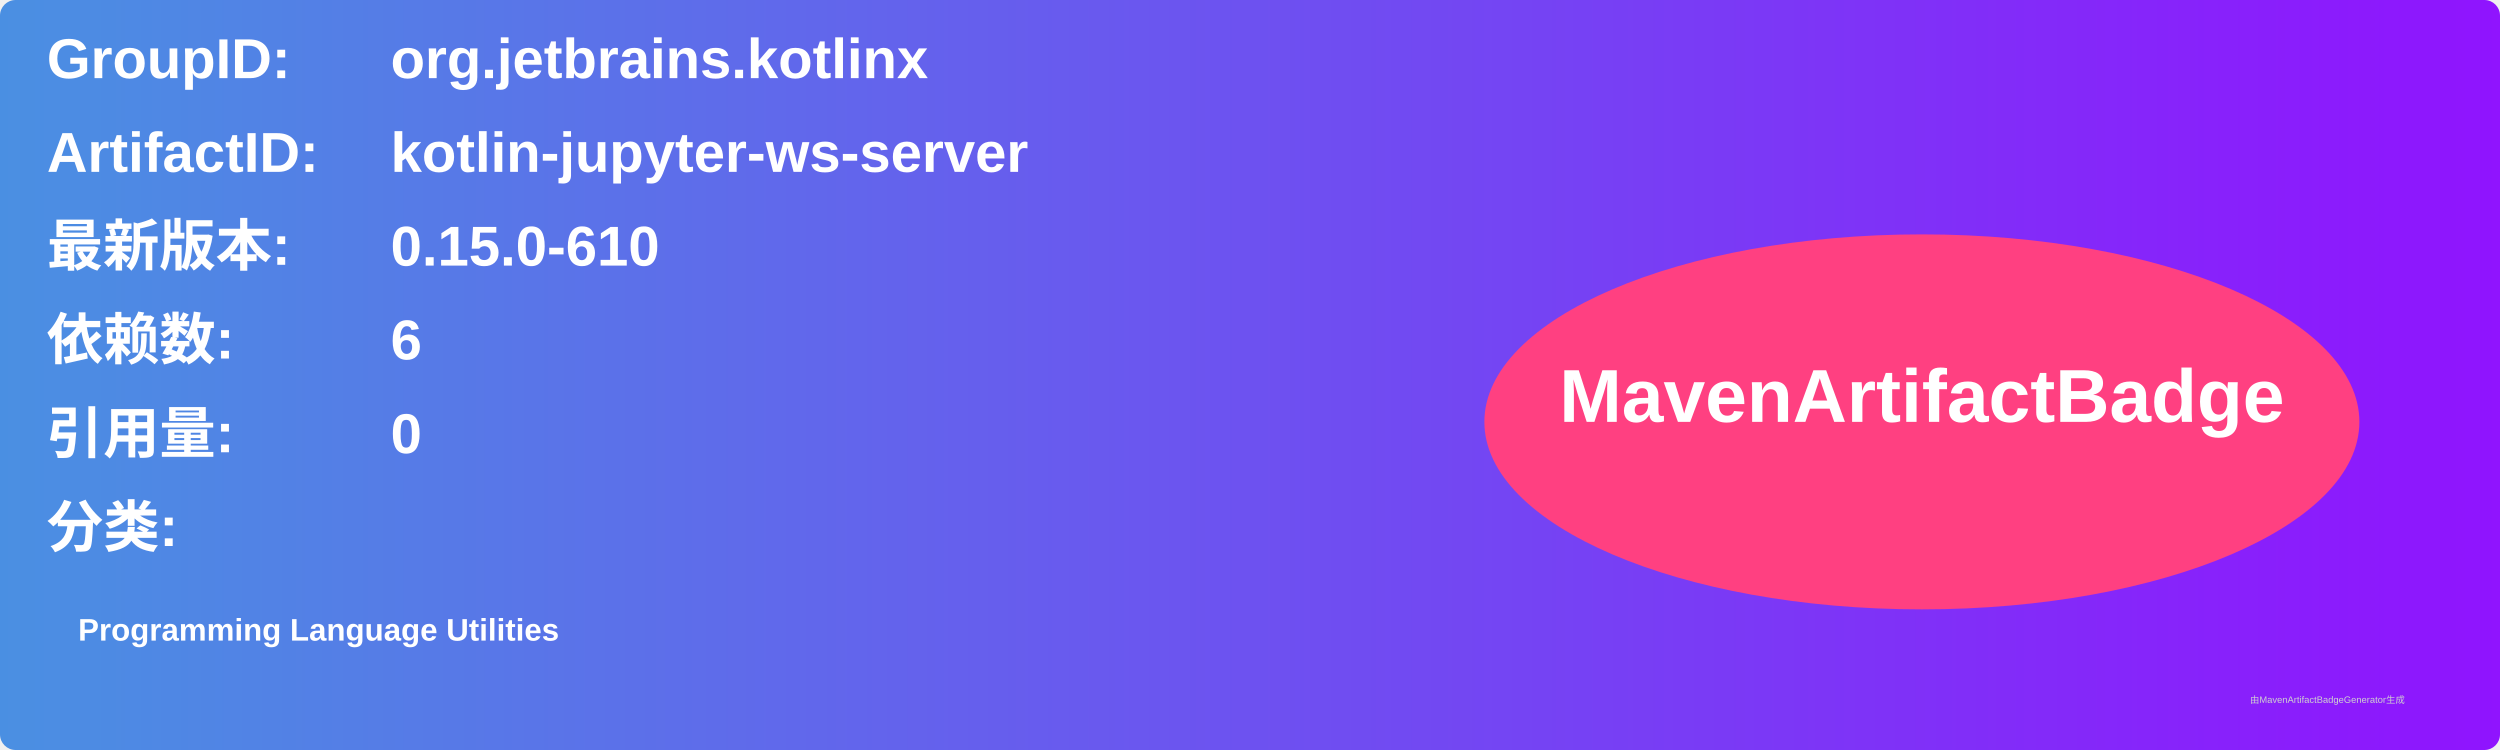
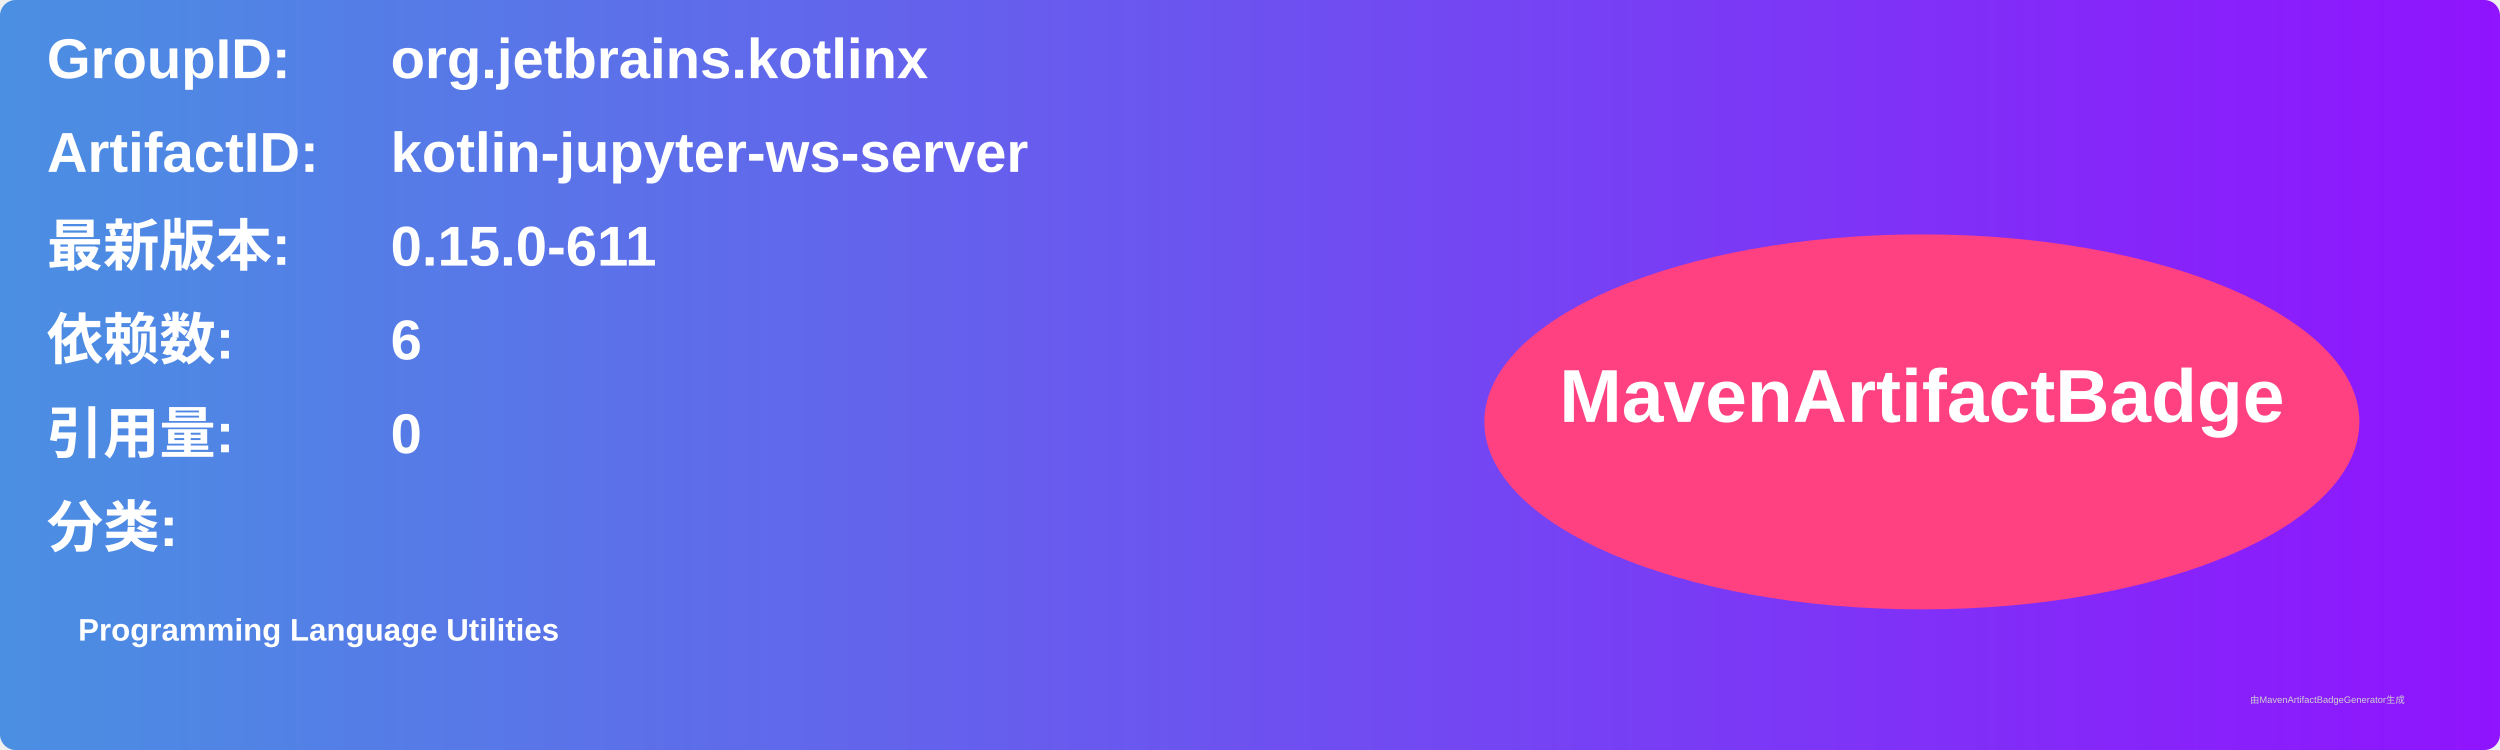
<svg xmlns="http://www.w3.org/2000/svg" width="800" height="240" viewBox="0 0 800 240">
  <linearGradient id="grad" x1="0%" y1="0%" x2="100%" y2="0%">
    <stop offset="0%" stop-color="#4a90e2" />
    <stop offset="100%" stop-color="#9013fe" />
  </linearGradient>
  <rect width="100%" height="100%" rx="5" ry="5" fill="url(#grad)" />
  <g transform="translate(15, 15)">
    <text x="0" y="10" font-family="Arial" font-size="18" fill="white" font-weight="bold" width="260">GroupID:</text>
    <text x="110" y="10" font-family="Arial" font-size="18" fill="white" font-weight="bold" width="460">org.jetbrains.kotlinx</text>
    <text x="0" y="40" font-family="Arial" font-size="18" fill="white" font-weight="bold" width="260">ArtifactID:</text>
    <text x="110" y="40" font-family="Arial" font-size="18" fill="white" font-weight="bold" width="460">kotlin-jupyter-ws-server</text>
    <text x="0" y="70" font-family="Arial" font-size="18" fill="white" font-weight="bold">最新版本:</text>
    <text x="110" y="70" font-family="Arial" font-size="18" fill="white" font-weight="bold">
-       <tspan font-weight="bold">0.15.0-610</tspan>
+       <tspan font-weight="bold">0.15.0-611</tspan>
    </text>
    <text x="0" y="100" font-family="Arial" font-size="18" fill="white" font-weight="bold">依赖数: </text>
    <text x="110" y="100" font-family="Arial" font-size="18" fill="white">
      <tspan font-weight="bold">6</tspan>
    </text>
    <text x="0" y="130" font-family="Arial" font-size="18" fill="white" font-weight="bold">引用量: </text>
    <text x="110" y="130" font-family="Arial" font-size="18" fill="white">
      <tspan font-weight="bold">0</tspan>
    </text>
    <text x="0" y="160" font-family="Arial" font-size="18" fill="white" font-weight="bold">分类:</text>
    <text x="10" y="190" font-family="Arial" font-size="10" fill="white">
      <tspan font-weight="bold">Programming Language Utilities</tspan>
    </text>
    <ellipse cx="600" cy="120" rx="140" ry="60" fill="#ff4081" />
    <text x="600" y="120" text-anchor="middle" font-family="Arial" font-size="24" fill="white" font-weight="bold">MavenArtifactBadge</text>
  </g>
  <text x="720" y="225" font-family="Arial" font-size="3" fill="#d0d0d0">由MavenArtifactBadgeGenerator生成</text>
</svg>
